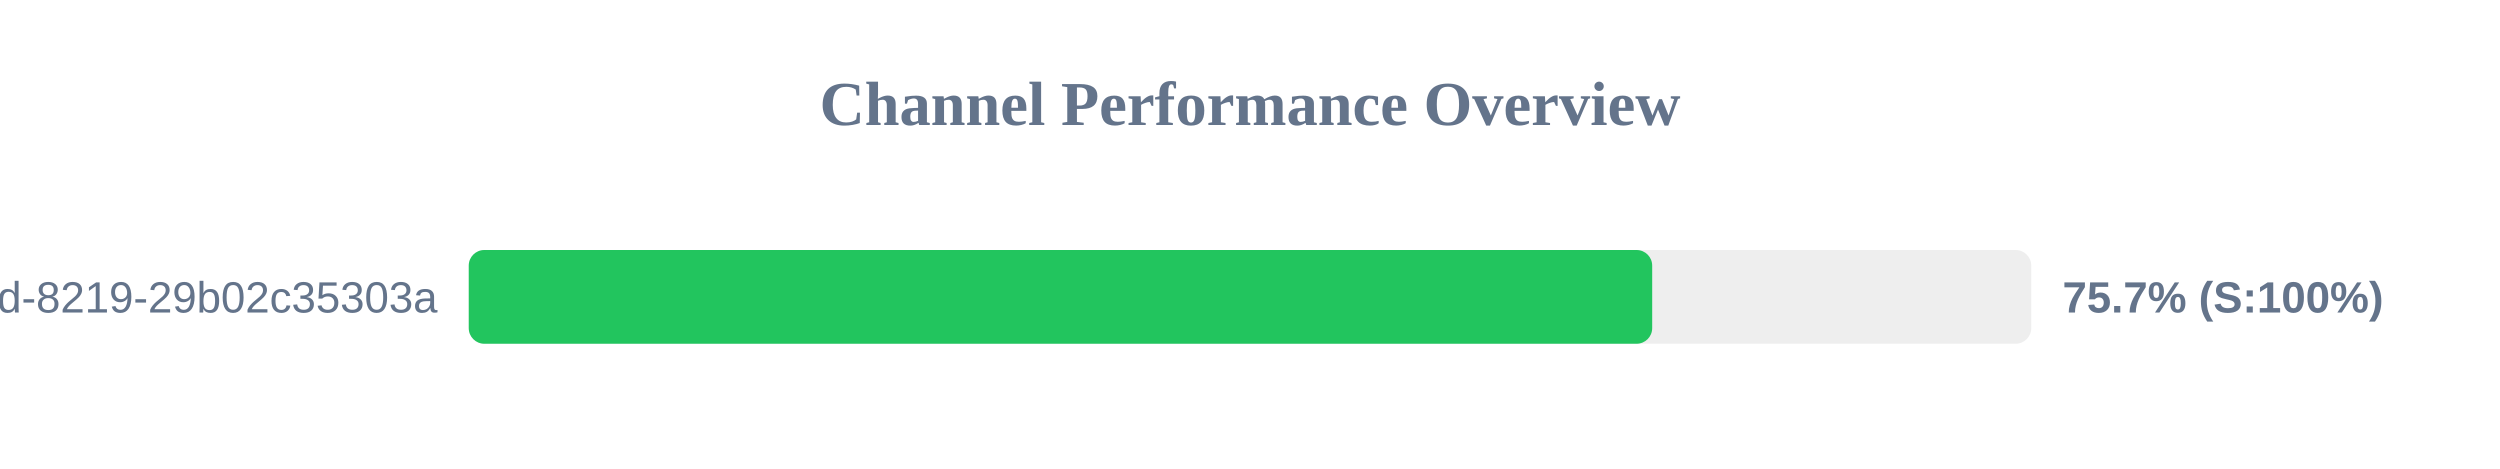
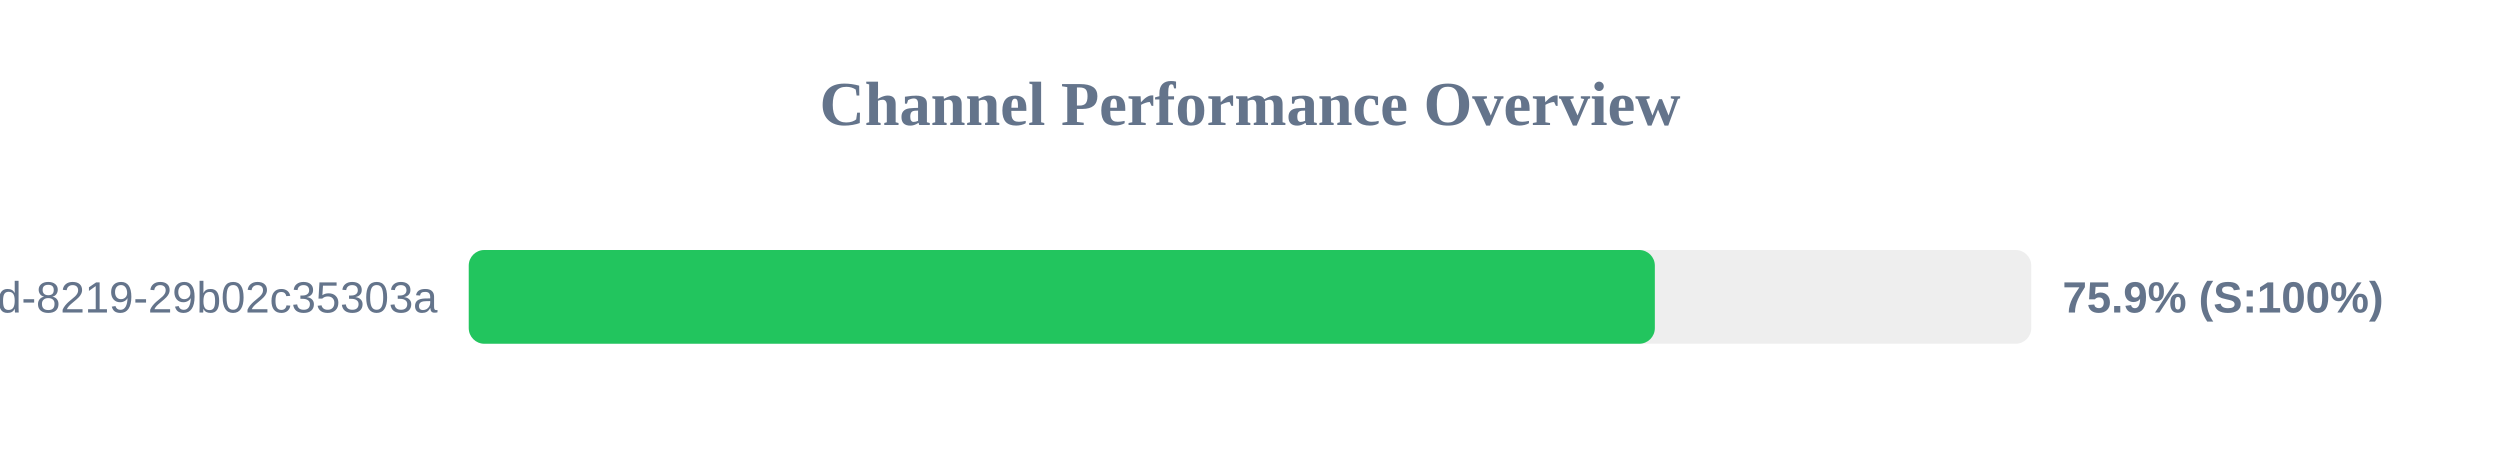
<svg xmlns="http://www.w3.org/2000/svg" width="800" height="150" version="1.1">
  <style>
        .row { font: 14px Arial; fill: #64748b; }
        .score { font: bold 14px Arial; fill: #64748b; }
    </style>
  <text x="400" y="40" text-anchor="middle" font-size="20px" font-weight="bold" fill="#64748b">Channel Performance Overview</text>
  <rect x="150" y="80" width="500" height="30" fill="#eee" rx="5" />
-   <rect x="150" y="80" width="378.7" height="30" fill="#22c55e" rx="5" />
+   <rect x="150" y="80" width="379.55" height="30" fill="#22c55e" rx="5" />
  <text x="140" y="100" text-anchor="end" class="row">?uuid=5eaa121d-4362-444d-8219-29b02c35303a</text>
-   <text x="660" y="100" text-anchor="start" class="score">75.7% (S:100%)</text>
+   <text x="660" y="100" text-anchor="start" class="score">75.9% (S:100%)</text>
</svg>
